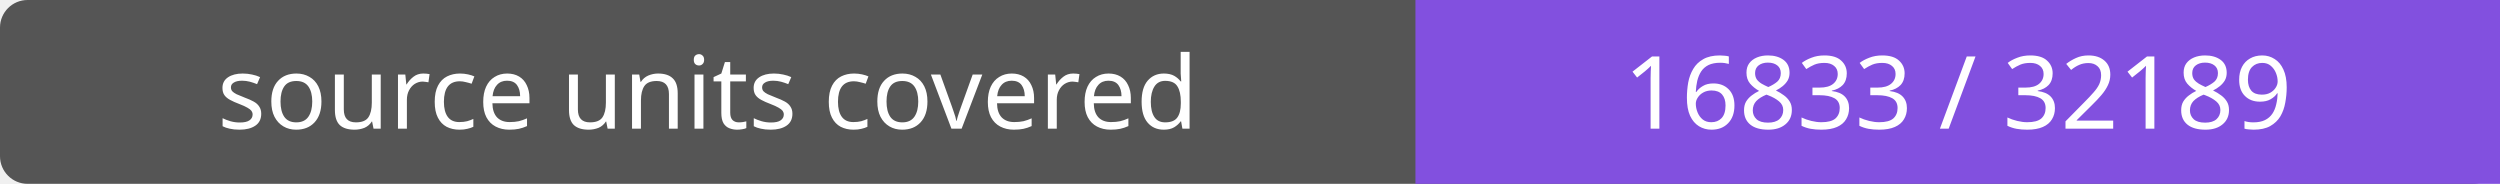
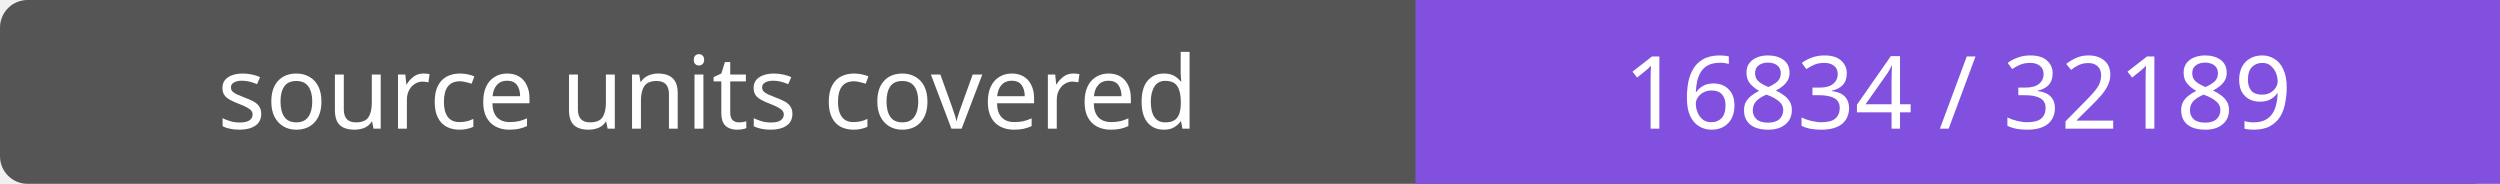
- <svg xmlns="http://www.w3.org/2000/svg" width="272" height="20" role="img" aria-label="source units covered: 16833 / 32189">
+ <svg xmlns="http://www.w3.org/2000/svg" width="272" height="20" role="img" aria-label="source units covered: 16834 / 32189">
  <rect width="272" height="20" rx="3" fill="#555" />
  <path fill="#8250df" d="M154 0h118v20H154z" />
  <g fill="#fff" text-anchor="middle" font-family="Verdana,sans-serif" font-size="11">
    <text x="77.0" y="14">source units covered</text>
-     <text x="213.0" y="14">16833 / 32189</text>
+     <text x="213.0" y="14">16834 / 32189</text>
  </g>
</svg>
